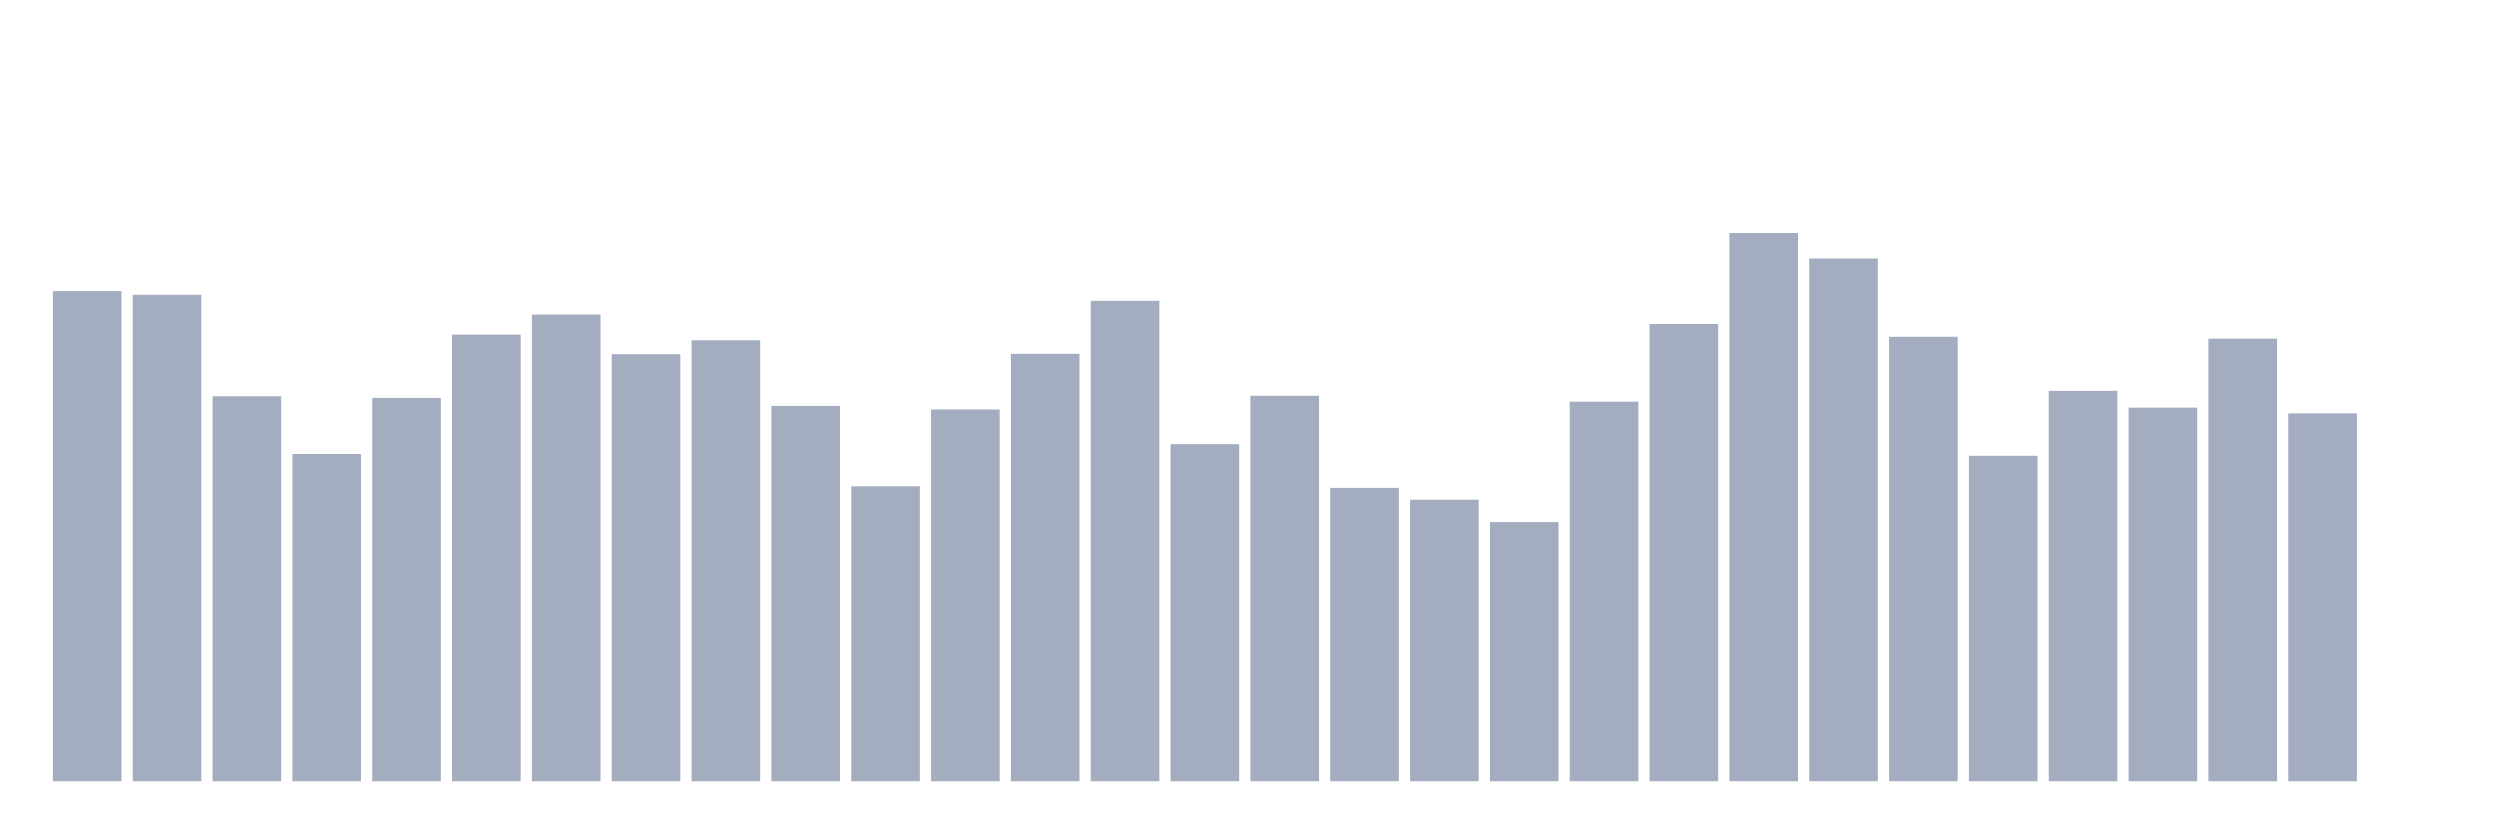
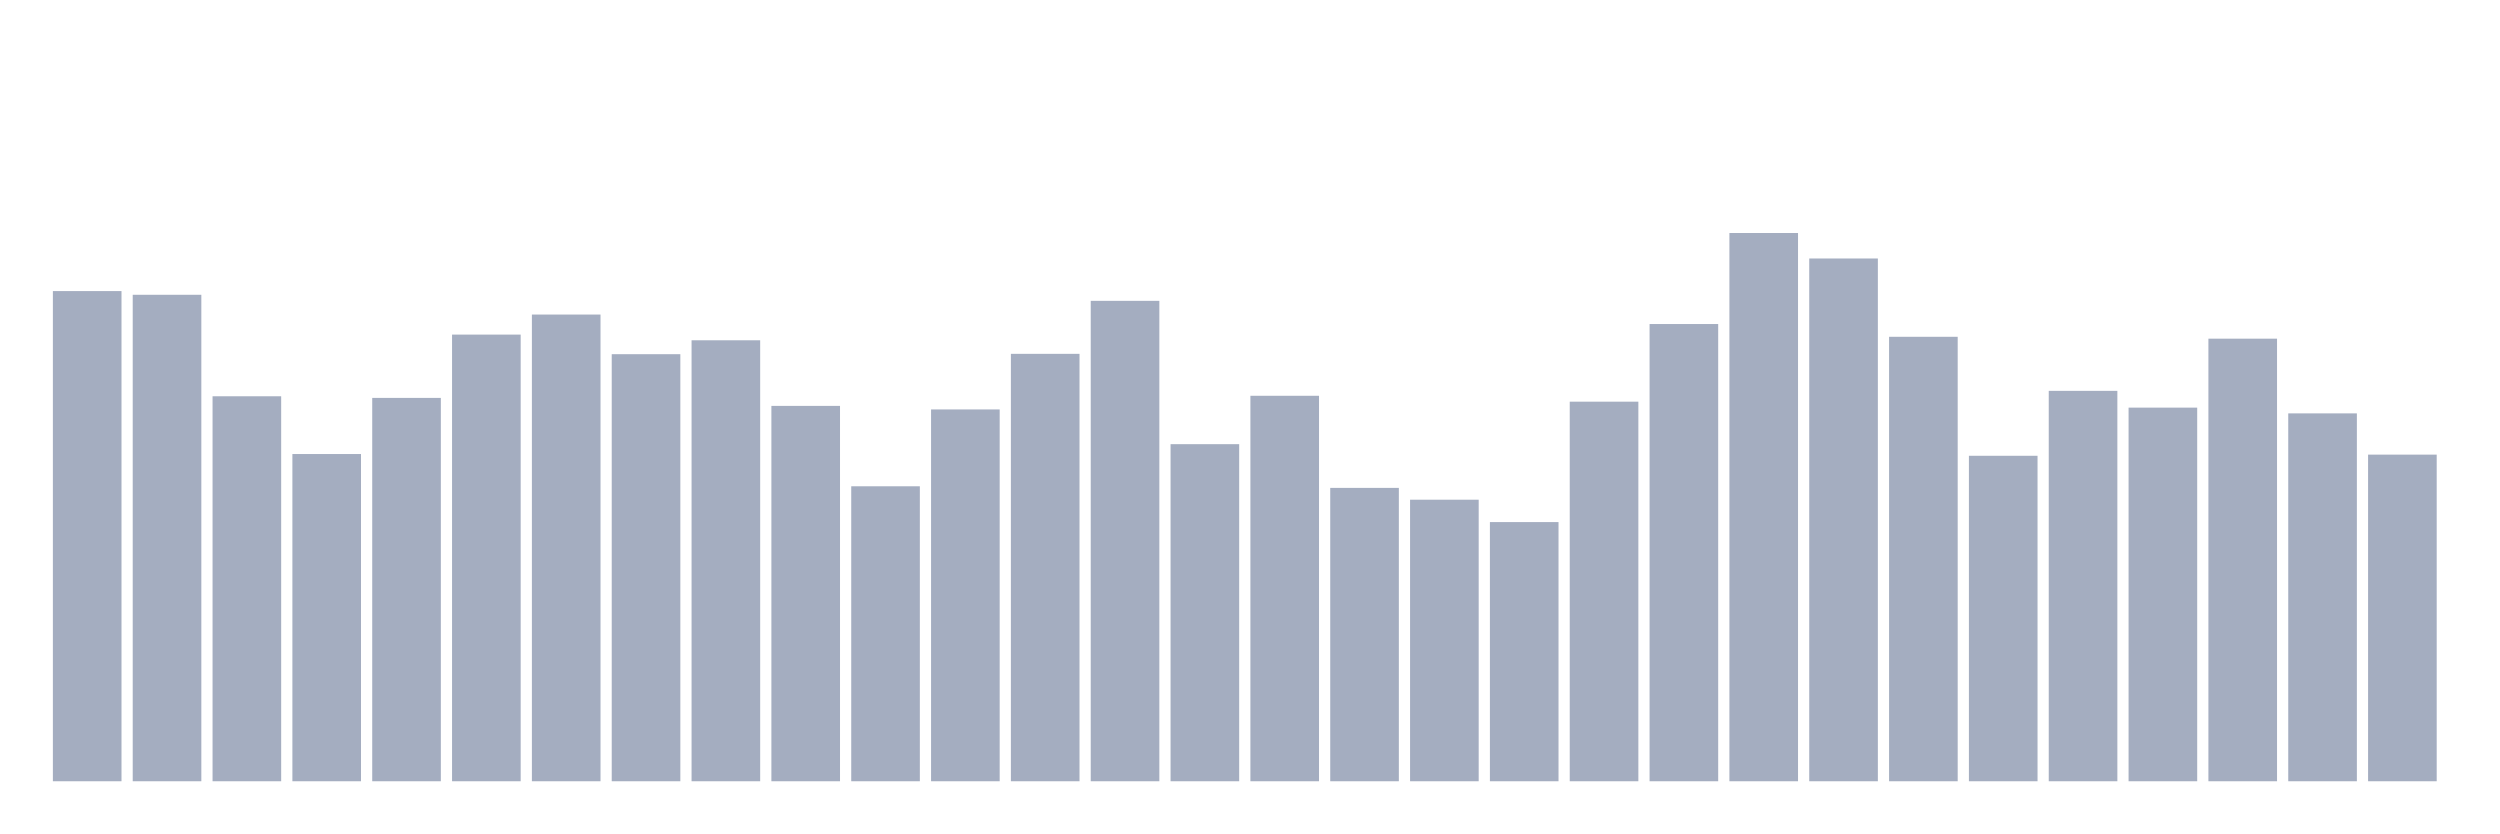
<svg xmlns="http://www.w3.org/2000/svg" viewBox="0 0 480 160">
  <g transform="translate(10,10)">
    <rect class="bar" x="0.153" width="13.175" y="45.888" height="94.112" fill="rgb(164,173,192)" />
    <rect class="bar" x="15.482" width="13.175" y="46.598" height="93.402" fill="rgb(164,173,192)" />
    <rect class="bar" x="30.81" width="13.175" y="66.083" height="73.917" fill="rgb(164,173,192)" />
    <rect class="bar" x="46.138" width="13.175" y="77.174" height="62.826" fill="rgb(164,173,192)" />
    <rect class="bar" x="61.466" width="13.175" y="66.397" height="73.603" fill="rgb(164,173,192)" />
    <rect class="bar" x="76.794" width="13.175" y="54.242" height="85.758" fill="rgb(164,173,192)" />
    <rect class="bar" x="92.123" width="13.175" y="50.393" height="89.607" fill="rgb(164,173,192)" />
    <rect class="bar" x="107.451" width="13.175" y="58.004" height="81.996" fill="rgb(164,173,192)" />
    <rect class="bar" x="122.779" width="13.175" y="55.333" height="84.667" fill="rgb(164,173,192)" />
    <rect class="bar" x="138.107" width="13.175" y="67.93" height="72.07" fill="rgb(164,173,192)" />
    <rect class="bar" x="153.436" width="13.175" y="83.366" height="56.634" fill="rgb(164,173,192)" />
    <rect class="bar" x="168.764" width="13.175" y="68.613" height="71.387" fill="rgb(164,173,192)" />
    <rect class="bar" x="184.092" width="13.175" y="57.937" height="82.063" fill="rgb(164,173,192)" />
    <rect class="bar" x="199.42" width="13.175" y="47.763" height="92.237" fill="rgb(164,173,192)" />
    <rect class="bar" x="214.748" width="13.175" y="75.28" height="64.72" fill="rgb(164,173,192)" />
    <rect class="bar" x="230.077" width="13.175" y="65.989" height="74.011" fill="rgb(164,173,192)" />
    <rect class="bar" x="245.405" width="13.175" y="83.674" height="56.326" fill="rgb(164,173,192)" />
    <rect class="bar" x="260.733" width="13.175" y="85.943" height="54.057" fill="rgb(164,173,192)" />
    <rect class="bar" x="276.061" width="13.175" y="90.24" height="49.76" fill="rgb(164,173,192)" />
    <rect class="bar" x="291.39" width="13.175" y="67.12" height="72.88" fill="rgb(164,173,192)" />
    <rect class="bar" x="306.718" width="13.175" y="52.214" height="87.786" fill="rgb(164,173,192)" />
    <rect class="bar" x="322.046" width="13.175" y="34.737" height="105.263" fill="rgb(164,173,192)" />
    <rect class="bar" x="337.374" width="13.175" y="39.63" height="100.37" fill="rgb(164,173,192)" />
    <rect class="bar" x="352.702" width="13.175" y="54.664" height="85.336" fill="rgb(164,173,192)" />
    <rect class="bar" x="368.031" width="13.175" y="77.509" height="62.491" fill="rgb(164,173,192)" />
    <rect class="bar" x="383.359" width="13.175" y="65.045" height="74.955" fill="rgb(164,173,192)" />
    <rect class="bar" x="398.687" width="13.175" y="68.265" height="71.735" fill="rgb(164,173,192)" />
    <rect class="bar" x="414.015" width="13.175" y="55.025" height="84.975" fill="rgb(164,173,192)" />
    <rect class="bar" x="429.344" width="13.175" y="69.369" height="70.631" fill="rgb(164,173,192)" />
-     <rect class="bar" x="444.672" width="13.175" y="140" height="0" fill="rgb(164,173,192)" />
+     <rect class="bar" x="444.672" width="13.175" y="77.288" height="62.712" fill="rgb(164,173,192)" />
  </g>
</svg>
